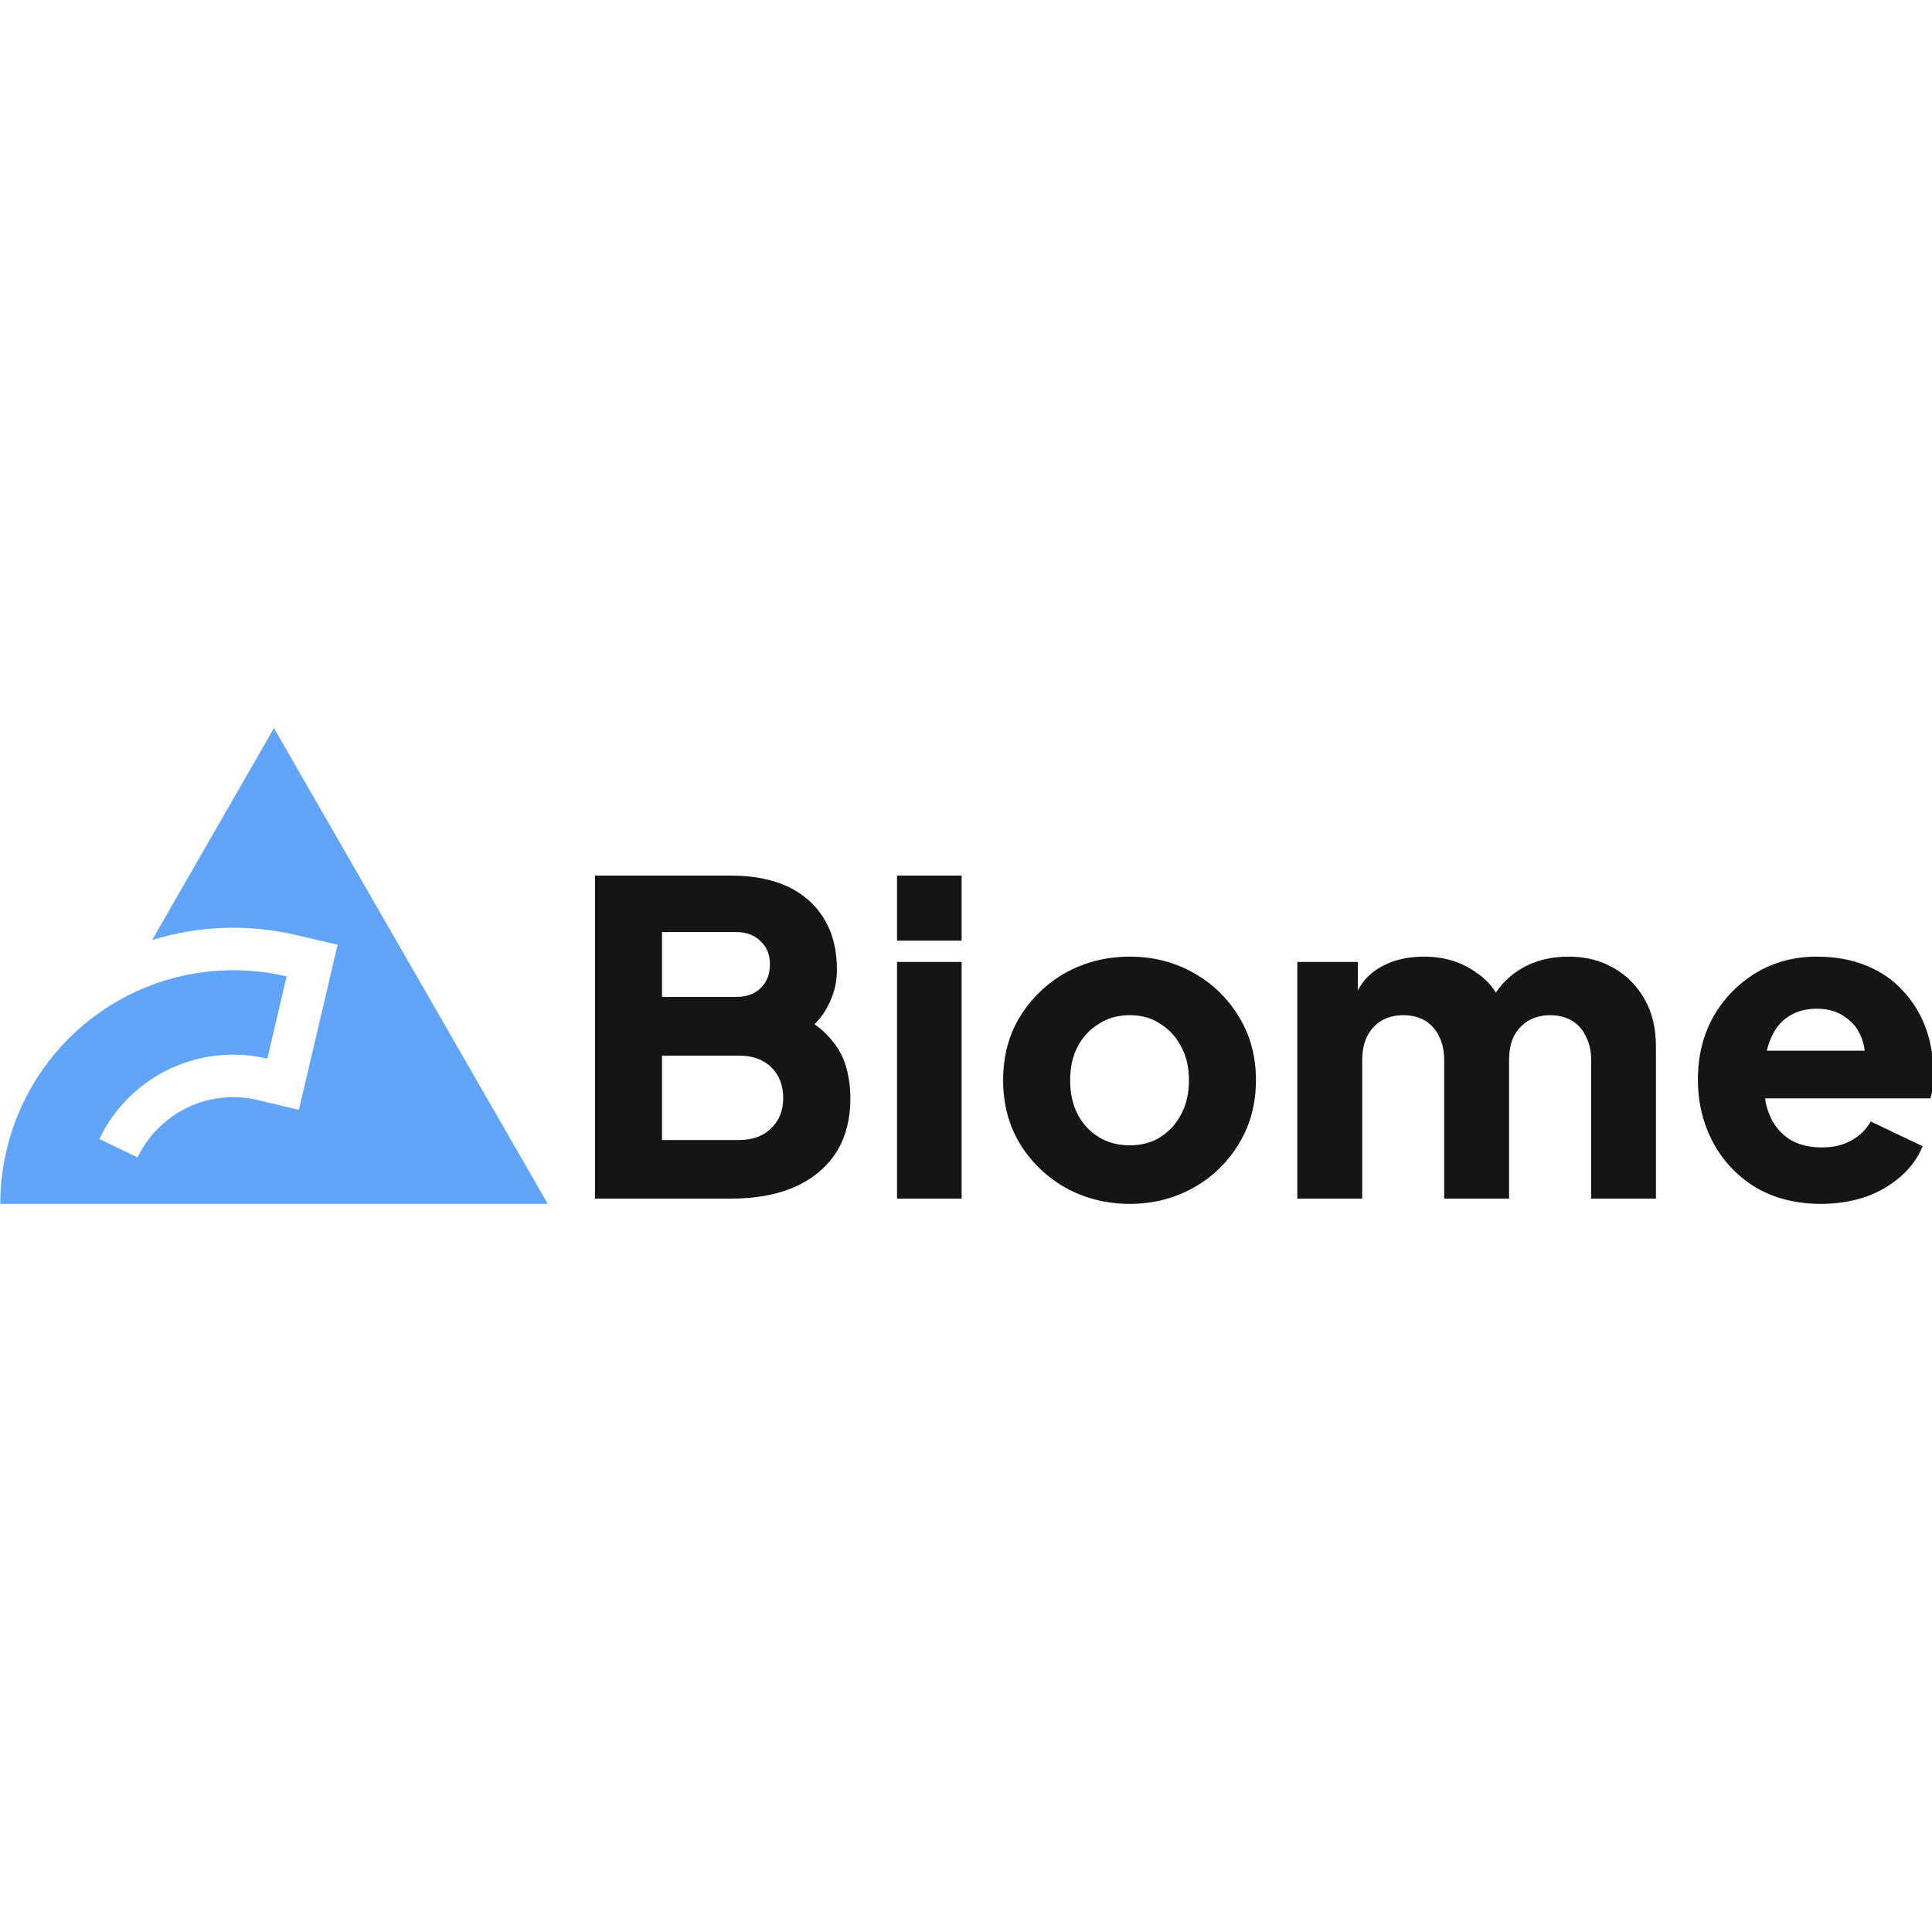
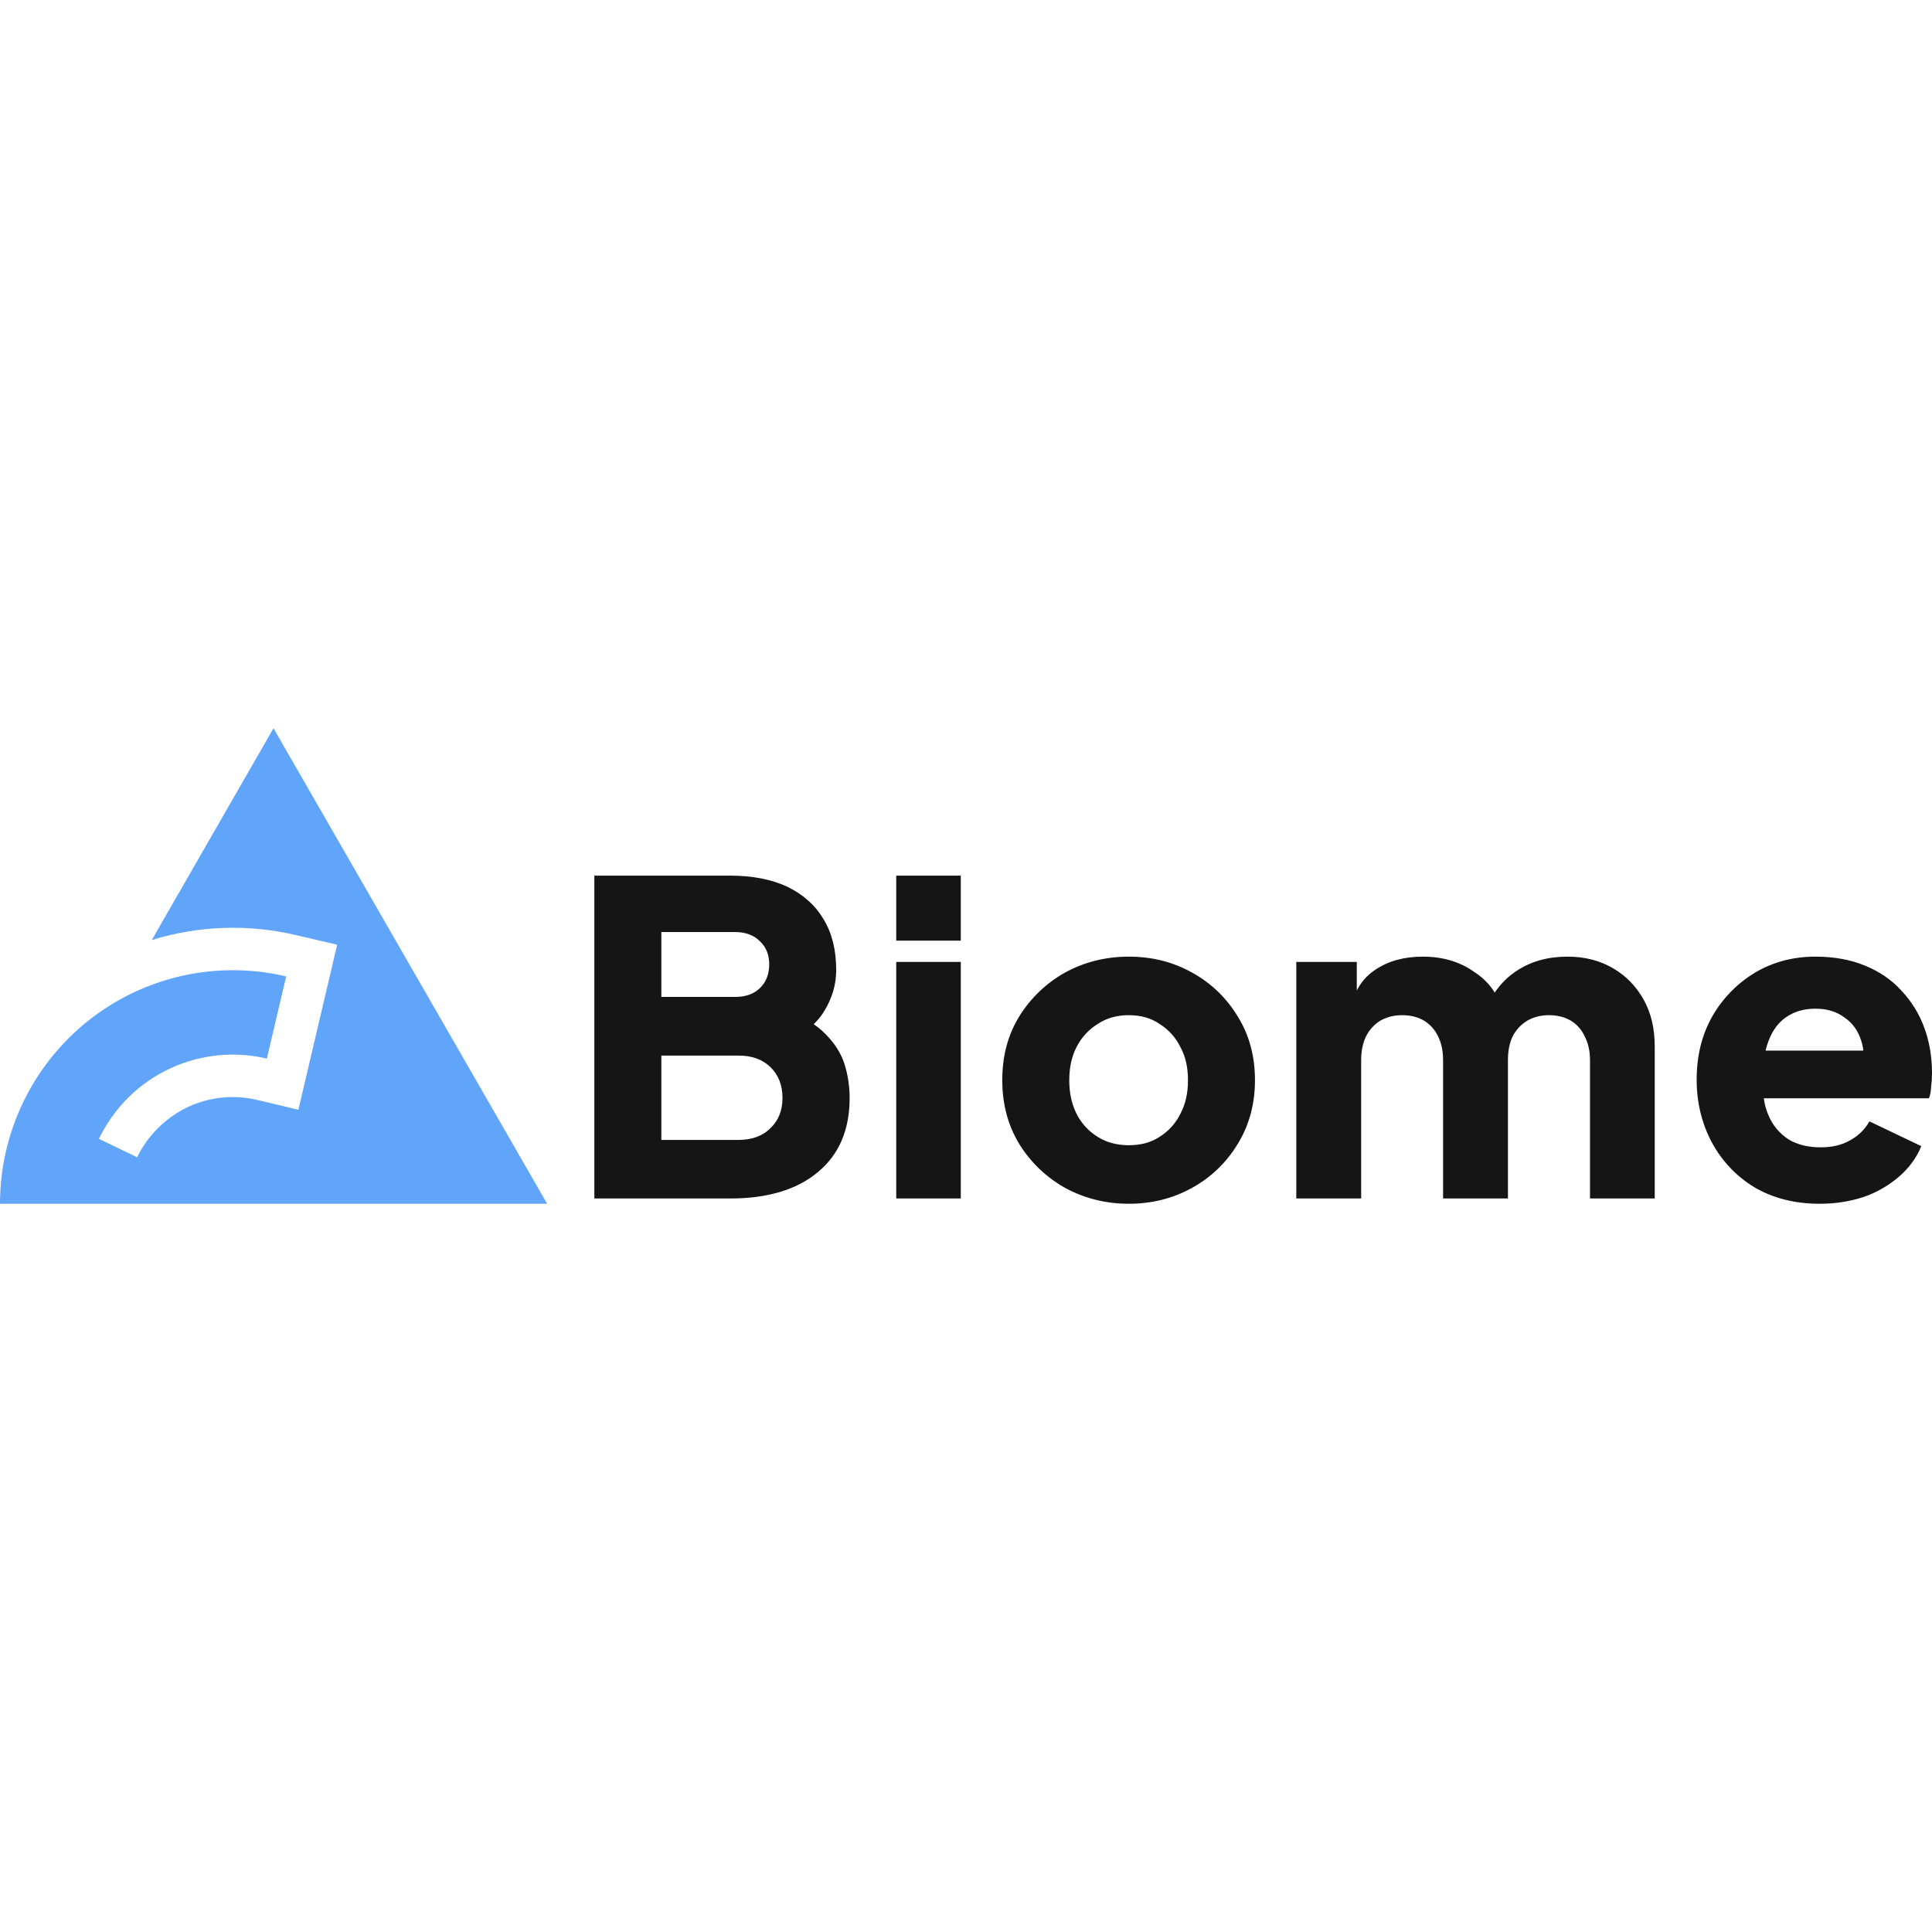
<svg xmlns="http://www.w3.org/2000/svg" viewBox="0 0 128 128">
-   <g class="layer">
-     <path fill="#60A5FA" d="m18.15 48.24-8.07 14.04c3.1-.96 6.4-1.07 9.55-.33l2.74.64-2.57 10.94-2.73-.65c-2.1-.5-4.31-.01-5.99 1.34-.83.66-1.51 1.51-1.97 2.46l-2.53-1.22A9.894 9.894 0 0 1 9.34 72a9.835 9.835 0 0 1 8.37-1.86l1.28-5.45c-4.59-1.08-9.42 0-13.11 2.93C2.18 70.56.02 75.03.02 79.76h36.27L18.15 48.24zm0 0" />
-     <path fill="#151515" d="M39.42 79.41v-21.4h9.01c1.47 0 2.74.25 3.79.74 1.05.51 1.84 1.22 2.4 2.16.56.93.83 2.04.83 3.36 0 .95-.26 1.84-.78 2.7-.51.85-1.36 1.55-2.54 2.13v-2.18c1.13.44 2 .96 2.6 1.58.61.61 1.04 1.28 1.27 2 .23.73.34 1.49.34 2.25 0 2.11-.7 3.75-2.1 4.91-1.38 1.16-3.32 1.75-5.81 1.75h-9.01zm4.44-3.88h5.09c.9 0 1.61-.25 2.14-.78.54-.51.8-1.18.8-2 0-.84-.26-1.52-.8-2.05-.53-.51-1.24-.77-2.14-.76h-5.09v5.59zm0-9.48h4.89c.69 0 1.23-.19 1.63-.57.42-.4.63-.93.63-1.59 0-.64-.21-1.16-.63-1.54-.4-.4-.94-.6-1.63-.6h-4.89v4.3zm15.57 13.36V63.73h4.28v15.68h-4.28zm0-17.09v-4.31h4.28v4.31h-4.28zm15.42 17.44c-1.55 0-2.96-.36-4.24-1.06-1.24-.7-2.29-1.7-3.03-2.91-.75-1.24-1.12-2.65-1.12-4.22 0-1.59.37-3 1.12-4.22a8.371 8.371 0 0 1 3.03-2.91c1.28-.7 2.69-1.06 4.24-1.06 1.55 0 2.95.36 4.2 1.06 1.25.69 2.29 1.69 3.02 2.91.76 1.22 1.14 2.63 1.14 4.22 0 1.57-.38 2.98-1.14 4.22a8.036 8.036 0 0 1-3.02 2.91c-1.25.7-2.66 1.06-4.2 1.06zm0-3.88c.79 0 1.47-.18 2.03-.55.59-.37 1.05-.87 1.38-1.52.35-.65.51-1.4.51-2.24 0-.84-.16-1.58-.51-2.21a3.68 3.68 0 0 0-1.38-1.52c-.56-.39-1.24-.58-2.03-.58-.79 0-1.47.19-2.06.58-.6.37-1.08.89-1.4 1.52-.33.63-.49 1.37-.49 2.21 0 .84.16 1.59.49 2.24.32.63.8 1.15 1.4 1.52.59.37 1.28.55 2.06.55zm11.1 3.53V63.73h4.01v3.82l-.42-.63c.22-1.21.77-2.1 1.66-2.68.87-.58 1.91-.86 3.14-.86 1.3 0 2.44.33 3.4 1.01 1 .65 1.62 1.53 1.87 2.64l-1.23.12c.51-1.29 1.25-2.24 2.21-2.85.95-.62 2.06-.92 3.34-.92 1.12 0 2.12.25 2.98.75.87.49 1.58 1.22 2.06 2.09.5.89.74 1.92.74 3.11v10.08h-4.29v-9.16c0-.62-.12-1.14-.35-1.58-.19-.43-.51-.79-.91-1.04-.41-.24-.89-.37-1.46-.37-.55 0-1.04.13-1.45.37a2.6 2.6 0 0 0-.96 1.04c-.21.44-.31.96-.31 1.58v9.16h-4.3v-9.16c0-.62-.11-1.14-.33-1.58-.2-.43-.52-.79-.92-1.04-.4-.24-.89-.37-1.46-.37-.56 0-1.04.13-1.46.37-.4.25-.73.61-.94 1.04-.21.44-.32.96-.32 1.58v9.16h-4.3zm34.69.35c-1.65 0-3.09-.37-4.32-1.09a7.746 7.746 0 0 1-2.83-2.99c-.66-1.24-1-2.63-1-4.14 0-1.57.34-2.97 1.03-4.19.68-1.2 1.66-2.2 2.84-2.91 1.18-.7 2.51-1.06 4-1.06 1.24 0 2.34.2 3.3.6.95.39 1.75.93 2.4 1.65.67.71 1.19 1.55 1.52 2.46.34.93.51 1.92.51 3.02 0 .31-.02.61-.06.92-.01.25-.05.5-.14.74h-11.7v-3.16h9.27l-2.03 1.5c.18-.82.18-1.55-.04-2.18-.21-.65-.57-1.16-1.11-1.52-.51-.39-1.15-.58-1.92-.58-.74 0-1.38.18-1.92.55-.53.35-.93.9-1.19 1.6-.28.72-.38 1.58-.32 2.59-.08.89.02 1.65.32 2.32.26.65.72 1.2 1.31 1.59.58.36 1.31.54 2.15.54.75 0 1.4-.15 1.94-.46.54-.29.99-.72 1.29-1.26l3.44 1.64c-.31.77-.82 1.46-1.46 2.01-.68.59-1.47 1.05-2.33 1.35-.89.3-1.88.46-2.95.46zm0 0" />
-   </g>
+   <path fill="#60a5fa" d="M18.12 48.249 10.055 62.28a18.206 18.206 0 0 1 9.544-.33l2.739.64-2.569 10.934-2.728-.65a6.972 6.972 0 0 0-5.987 1.34c-.83.66-1.51 1.509-1.969 2.458l-2.529-1.22a9.889 9.889 0 0 1 2.759-3.457 9.83 9.83 0 0 1 8.365-1.86l1.28-5.446c-4.588-1.08-9.415 0-13.103 2.928A15.5 15.5 0 0 0 0 79.751h36.25Zm0 0" />
+   <path fill="#151515" d="M39.378 79.402V58.013h9.006c1.469 0 2.738.25 3.787.74 1.05.51 1.84 1.22 2.4 2.159.559.93.829 2.039.829 3.358 0 .95-.26 1.839-.78 2.698-.51.85-1.36 1.55-2.538 2.13v-2.18c1.129.44 1.998.96 2.598 1.58.61.61 1.04 1.279 1.27 1.998.23.73.34 1.49.34 2.25 0 2.108-.7 3.747-2.1 4.907-1.379 1.159-3.318 1.749-5.806 1.749zm4.438-3.878h5.087c.9 0 1.61-.25 2.14-.78.539-.51.799-1.18.799-1.999 0-.84-.26-1.519-.8-2.049-.53-.51-1.24-.77-2.139-.76h-5.087zm0-9.475h4.887c.69 0 1.23-.19 1.63-.57.42-.4.63-.93.63-1.589 0-.64-.21-1.16-.63-1.54-.4-.399-.94-.599-1.63-.599h-4.887zm15.562 13.353V63.73h4.277v15.672zm0-17.081v-4.308h4.277v4.308zm15.411 17.43c-1.55 0-2.958-.36-4.238-1.059a8.367 8.367 0 0 1-3.028-2.908c-.75-1.24-1.12-2.649-1.12-4.218 0-1.59.37-2.998 1.12-4.218a8.366 8.366 0 0 1 3.028-2.908c1.28-.7 2.689-1.06 4.238-1.06 1.55 0 2.948.36 4.198 1.06a8.031 8.031 0 0 1 3.018 2.908c.76 1.22 1.14 2.629 1.14 4.218 0 1.569-.38 2.978-1.14 4.218a8.032 8.032 0 0 1-3.018 2.908c-1.25.7-2.659 1.06-4.198 1.06zm0-3.877c.79 0 1.47-.18 2.029-.55a3.76 3.76 0 0 0 1.38-1.52c.349-.649.509-1.399.509-2.238 0-.84-.16-1.58-.51-2.209a3.678 3.678 0 0 0-1.379-1.52c-.56-.389-1.24-.579-2.029-.579-.79 0-1.47.19-2.059.58-.6.37-1.08.89-1.399 1.52-.33.629-.49 1.368-.49 2.208 0 .84.16 1.589.49 2.239.32.63.8 1.149 1.4 1.519.589.37 1.279.55 2.058.55zm11.094 3.528V63.73h4.008v3.818l-.42-.63c.22-1.209.77-2.098 1.66-2.678.869-.58 1.908-.86 3.137-.86 1.3 0 2.44.33 3.399 1.01.999.65 1.619 1.529 1.869 2.638l-1.23.12c.51-1.289 1.25-2.238 2.209-2.848.95-.62 2.059-.92 3.338-.92 1.12 0 2.119.25 2.979.75.87.49 1.579 1.22 2.058 2.089.5.89.74 1.919.74 3.108v10.075h-4.288v-9.155c0-.62-.12-1.14-.35-1.58-.19-.43-.51-.79-.909-1.039-.41-.24-.89-.37-1.46-.37-.549 0-1.039.13-1.448.37a2.599 2.599 0 0 0-.96 1.04c-.21.44-.31.959-.31 1.579v9.155h-4.297v-9.155c0-.62-.11-1.14-.33-1.58-.2-.43-.52-.79-.92-1.039-.4-.24-.89-.37-1.459-.37-.56 0-1.04.13-1.459.37-.4.25-.73.61-.94 1.04-.21.44-.32.959-.32 1.579v9.155zm34.671.35c-1.649 0-3.088-.37-4.318-1.09a7.742 7.742 0 0 1-2.828-2.988c-.66-1.24-1-2.629-1-4.138 0-1.57.34-2.968 1.03-4.188a8 8 0 0 1 2.838-2.908c1.18-.7 2.509-1.06 3.998-1.06 1.24 0 2.339.2 3.298.6.95.39 1.75.93 2.4 1.65.669.709 1.188 1.548 1.518 2.458.34.93.51 1.919.51 3.018 0 .31-.02.61-.06.92-.01.25-.05.5-.14.74h-11.694v-3.16h9.265l-2.028 1.5c.18-.82.18-1.549-.04-2.179-.21-.65-.57-1.16-1.11-1.519-.51-.39-1.15-.58-1.919-.58-.74 0-1.379.18-1.919.55-.53.35-.93.9-1.19 1.6-.279.719-.379 1.578-.319 2.588-.08.89.02 1.649.32 2.319.26.65.72 1.199 1.31 1.589.579.36 1.308.54 2.148.54.75 0 1.4-.15 1.939-.46.54-.29.99-.72 1.29-1.26l3.437 1.64c-.31.77-.82 1.459-1.459 2.008-.68.59-1.469 1.05-2.329 1.35-.89.3-1.879.46-2.948.46zm0 0" />
</svg>
